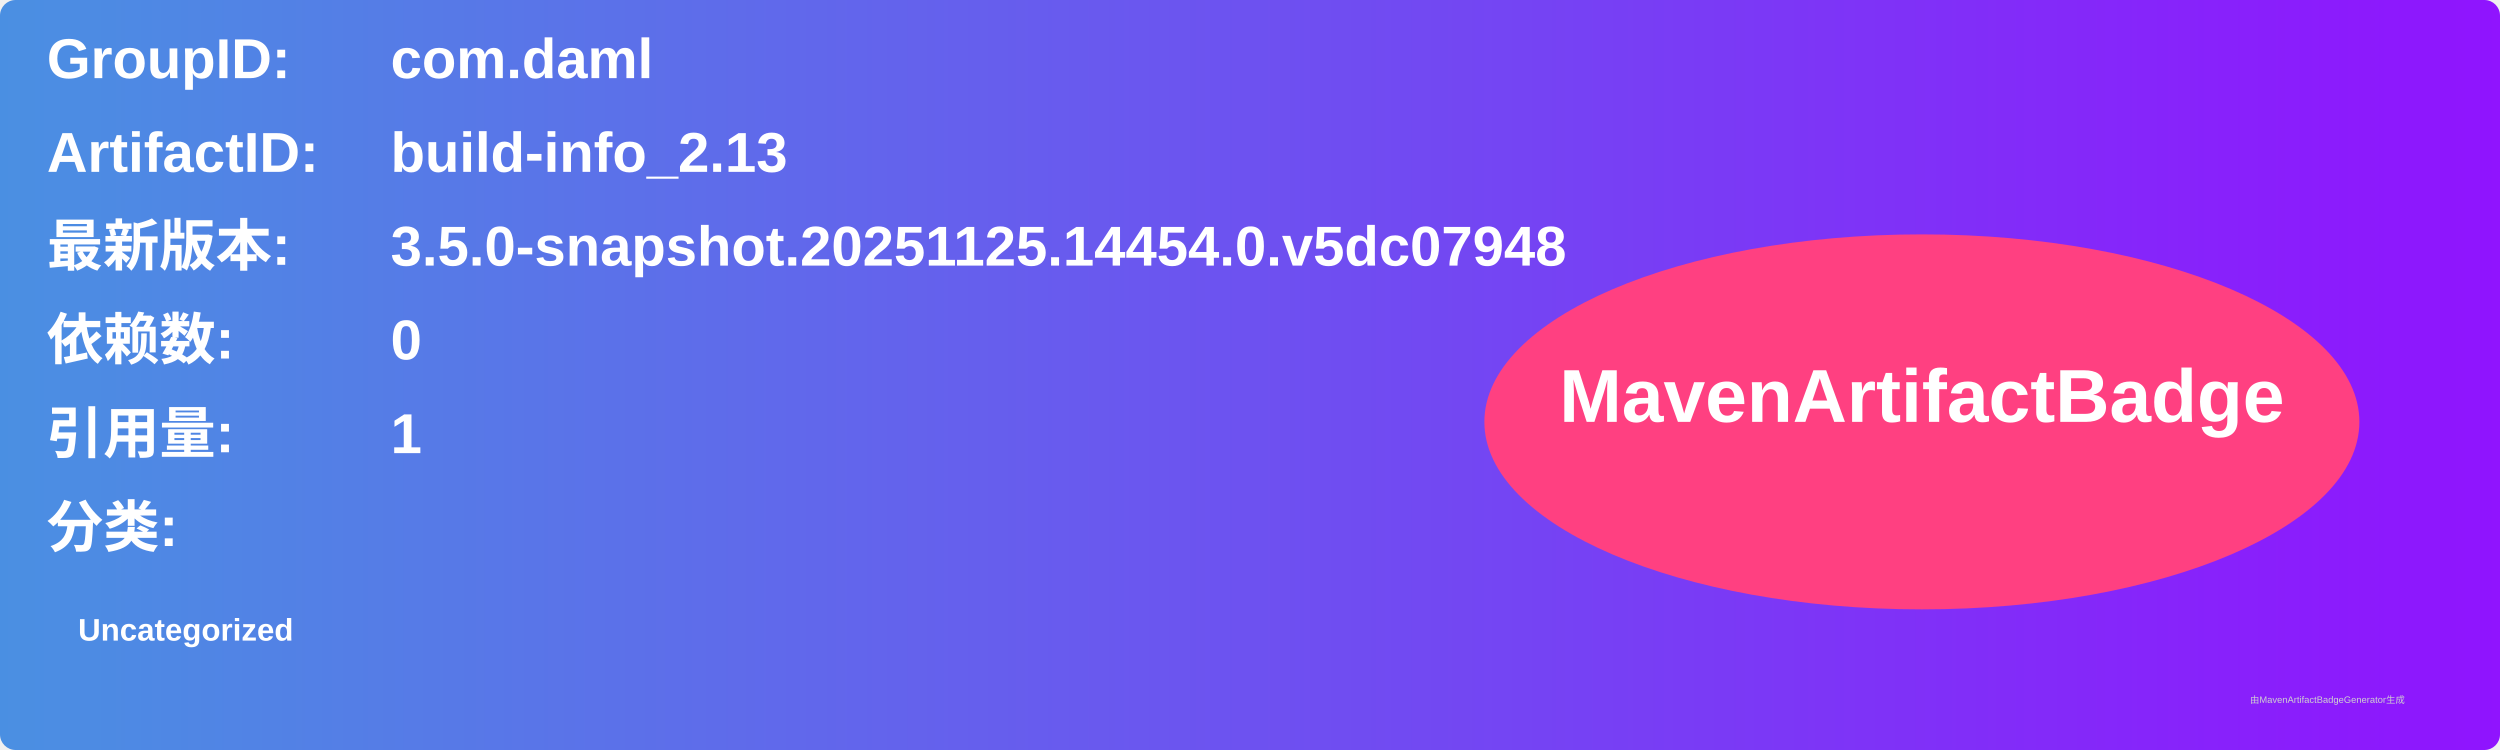
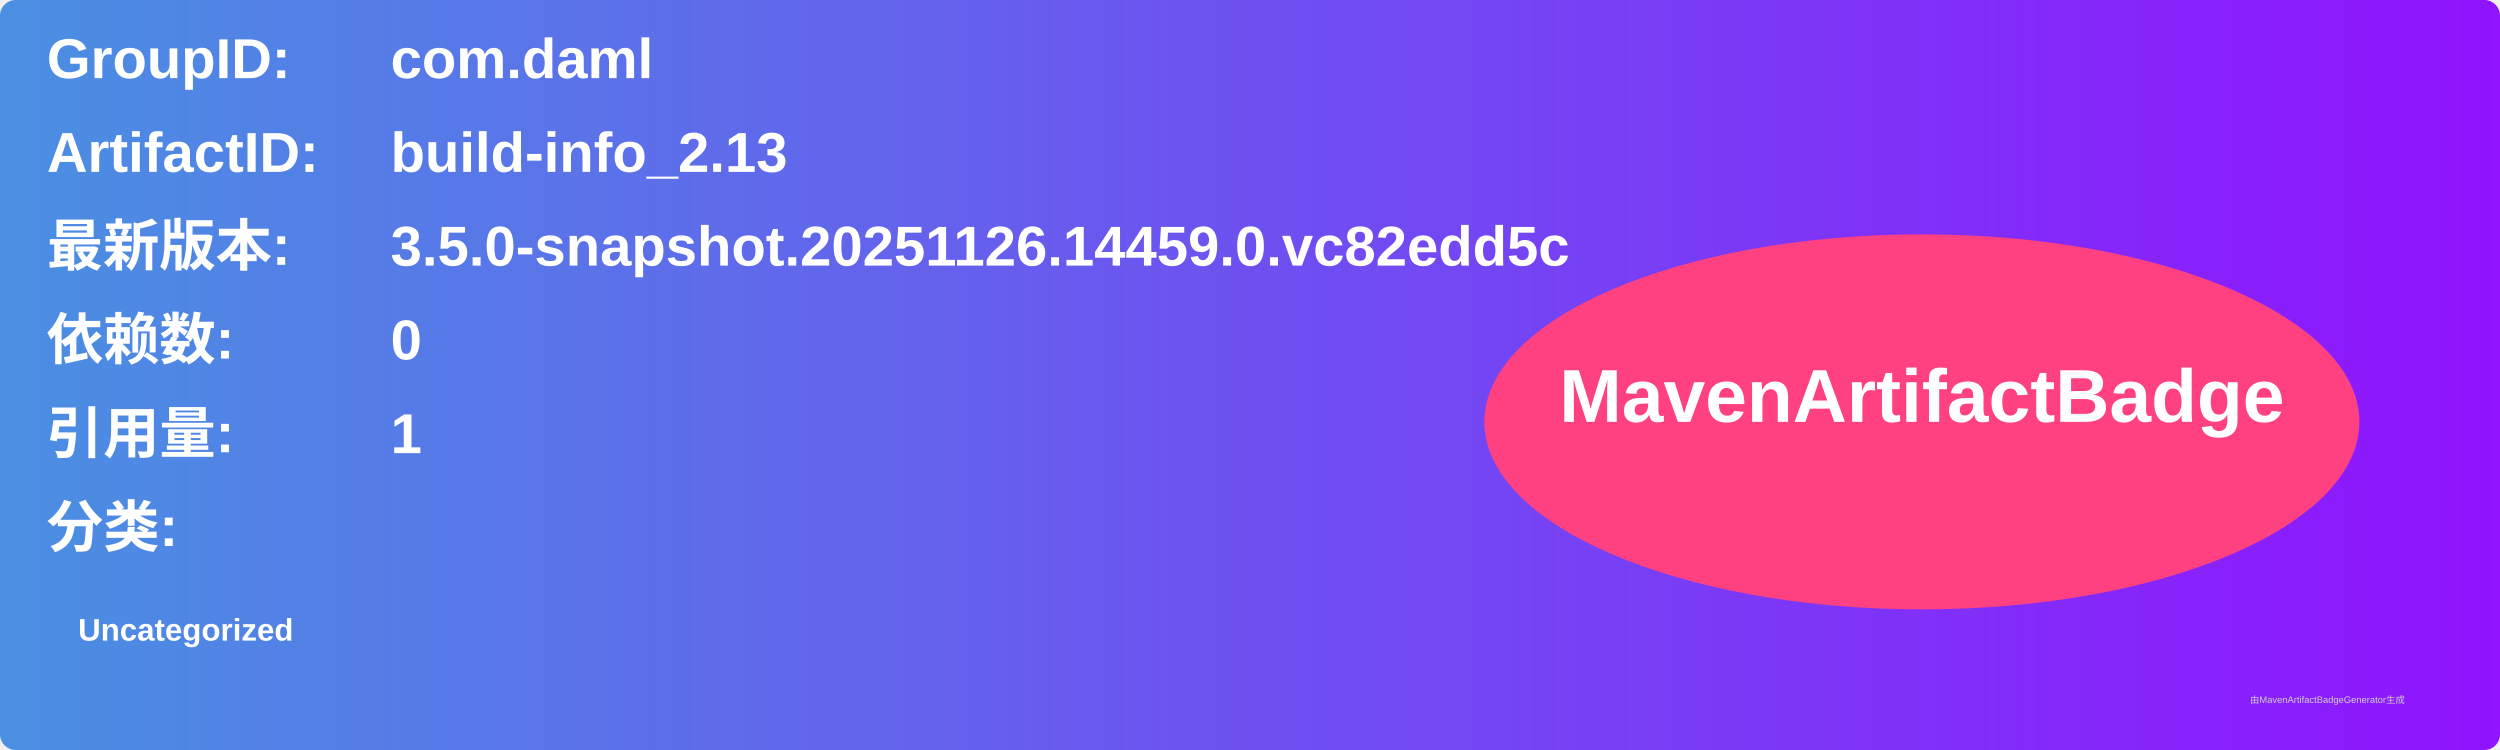
<svg xmlns="http://www.w3.org/2000/svg" width="800" height="240" viewBox="0 0 800 240">
  <linearGradient id="grad" x1="0%" y1="0%" x2="100%" y2="0%">
    <stop offset="0%" stop-color="#4a90e2" />
    <stop offset="100%" stop-color="#9013fe" />
  </linearGradient>
  <rect width="100%" height="100%" rx="5" ry="5" fill="url(#grad)" />
  <g transform="translate(15, 15)">
    <text x="0" y="10" font-family="Arial" font-size="18" fill="white" font-weight="bold" width="260">GroupID:</text>
    <text x="110" y="10" font-family="Arial" font-size="18" fill="white" font-weight="bold" width="460">com.daml</text>
    <text x="0" y="40" font-family="Arial" font-size="18" fill="white" font-weight="bold" width="260">ArtifactID:</text>
    <text x="110" y="40" font-family="Arial" font-size="18" fill="white" font-weight="bold" width="460">build-info_2.13</text>
    <text x="0" y="70" font-family="Arial" font-size="18" fill="white" font-weight="bold">最新版本:</text>
    <text x="110" y="70" font-family="Arial" font-size="18" fill="white" font-weight="bold">
-       <tspan font-weight="bold">3.5.0-snapshot.20251125.14454.0.v5dc07948</tspan>
+       <tspan font-weight="bold">3.5.0-snapshot.20251126.14459.0.vc82edd5c</tspan>
    </text>
    <text x="0" y="100" font-family="Arial" font-size="18" fill="white" font-weight="bold">依赖数: </text>
    <text x="110" y="100" font-family="Arial" font-size="18" fill="white">
      <tspan font-weight="bold">0</tspan>
    </text>
    <text x="0" y="130" font-family="Arial" font-size="18" fill="white" font-weight="bold">引用量: </text>
    <text x="110" y="130" font-family="Arial" font-size="18" fill="white">
      <tspan font-weight="bold">1</tspan>
    </text>
    <text x="0" y="160" font-family="Arial" font-size="18" fill="white" font-weight="bold">分类:</text>
    <text x="10" y="190" font-family="Arial" font-size="10" fill="white">
      <tspan font-weight="bold">Uncategorized</tspan>
    </text>
    <ellipse cx="600" cy="120" rx="140" ry="60" fill="#ff4081" />
    <text x="600" y="120" text-anchor="middle" font-family="Arial" font-size="24" fill="white" font-weight="bold">MavenArtifactBadge</text>
  </g>
  <text x="720" y="225" font-family="Arial" font-size="3" fill="#d0d0d0">由MavenArtifactBadgeGenerator生成</text>
</svg>
